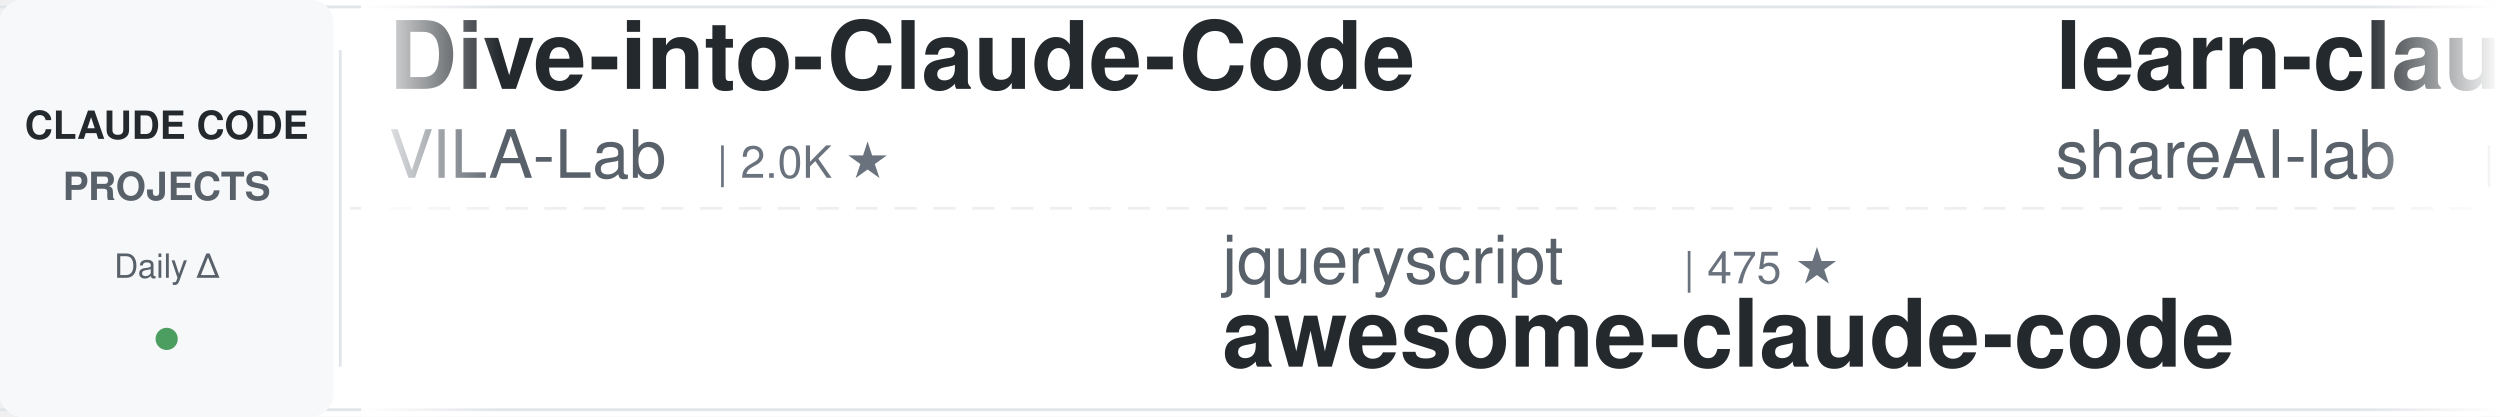
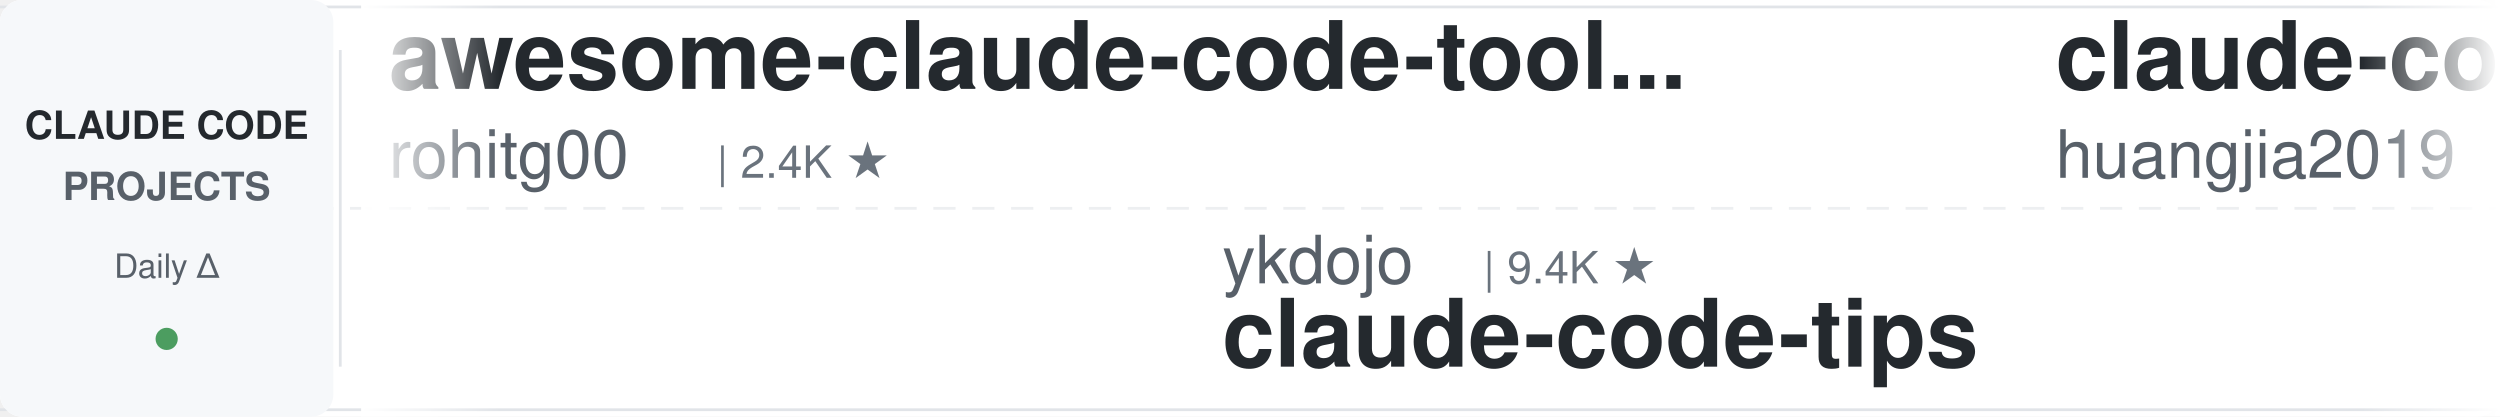
<svg xmlns="http://www.w3.org/2000/svg" width="900" height="150">
  <defs>
    <linearGradient id="leftFade" x1="0%" y1="0%" x2="100%" y2="0%">
      <stop offset="0%" style="stop-color:#ffffff;stop-opacity:1" />
      <stop offset="100%" style="stop-color:#ffffff;stop-opacity:0" />
    </linearGradient>
    <linearGradient id="rightFade" x1="0%" y1="0%" x2="100%" y2="0%">
      <stop offset="0%" style="stop-color:#ffffff;stop-opacity:0" />
      <stop offset="100%" style="stop-color:#ffffff;stop-opacity:1" />
    </linearGradient>
  </defs>
  <rect width="900" height="150" fill="#ffffff" rx="8" />
  <rect x="0" y="2" width="900" height="1" fill="#e1e4e8" />
  <rect x="0" y="147" width="900" height="1" fill="#e1e4e8" />
  <line x1="0" y1="75" x2="900" y2="75" stroke="#e1e4e8" stroke-width="1" stroke-dasharray="8 6" opacity="0.6" />
  <rect x="0" y="0" width="120" height="150" fill="#f6f8fa" rx="8" />
  <text x="60" y="50" font-family="-apple-system, BlinkMacSystemFont, 'Segoe UI', Helvetica, Arial, sans-serif" font-size="14" font-weight="600" fill="#24292e" text-anchor="middle">CLAUDE CODE</text>
  <text x="60" y="72" font-family="-apple-system, BlinkMacSystemFont, 'Segoe UI', Helvetica, Arial, sans-serif" font-size="14" font-weight="600" fill="#586069" text-anchor="middle">PROJECTS</text>
  <text x="60" y="100" font-family="-apple-system, BlinkMacSystemFont, 'Segoe UI', Helvetica, Arial, sans-serif" font-size="12" font-weight="500" fill="#586069" text-anchor="middle">Daily Δ</text>
  <circle cx="60" cy="122" r="4" fill="#22863a" opacity="0.8" />
  <rect x="122" y="18" width="1" height="114" fill="#e1e4e8" />
  <clipPath id="tickerClip">
    <rect x="130" y="0" width="770" height="150" />
  </clipPath>
  <g clip-path="url(#tickerClip)">
    <g id="tickerItems">
      <animateTransform attributeName="transform" attributeType="XML" type="translate" from="0 0" to="-3000 0" dur="54s" repeatCount="indefinite" />
      <g transform="translate(0, 0)">
-         <text x="140" y="32" font-family="-apple-system, BlinkMacSystemFont, 'Segoe UI', Helvetica, Arial, sans-serif" font-size="34" font-weight="600" fill="#24292e">Dive-into-Claude-Code</text>
-         <text x="140" y="64" font-family="-apple-system, BlinkMacSystemFont, 'Segoe UI', Helvetica, Arial, sans-serif" font-size="24" font-weight="400" fill="#586069">VILA-Lab</text>
-         <text x="258" y="64" font-family="-apple-system, BlinkMacSystemFont, 'Segoe UI', Helvetica, Arial, sans-serif" font-size="16" font-weight="500" fill="#6a737d">| 2.0K ★</text>
+         <text x="140" y="32" font-family="-apple-system, BlinkMacSystemFont, 'Segoe UI', Helvetica, Arial, sans-serif" font-size="34" font-weight="600" fill="#24292e">awesome-claude-code-tool...</text>
+         <text x="140" y="64" font-family="-apple-system, BlinkMacSystemFont, 'Segoe UI', Helvetica, Arial, sans-serif" font-size="24" font-weight="400" fill="#586069">rohitg00</text>
+         <text x="258" y="64" font-family="-apple-system, BlinkMacSystemFont, 'Segoe UI', Helvetica, Arial, sans-serif" font-size="16" font-weight="500" fill="#6a737d">| 2.4K ★</text>
      </g>
      <g transform="translate(300, 0)">
-         <text x="140" y="102" font-family="-apple-system, BlinkMacSystemFont, 'Segoe UI', Helvetica, Arial, sans-serif" font-size="24" font-weight="400" fill="#586069">jqueryscript</text>
-         <text x="306" y="102" font-family="-apple-system, BlinkMacSystemFont, 'Segoe UI', Helvetica, Arial, sans-serif" font-size="16" font-weight="500" fill="#6a737d">| 475 ★</text>
-         <text x="140" y="132" font-family="-apple-system, BlinkMacSystemFont, 'Segoe UI', Helvetica, Arial, sans-serif" font-size="34" font-weight="600" fill="#24292e">awesome-claude-code</text>
+         <text x="140" y="102" font-family="-apple-system, BlinkMacSystemFont, 'Segoe UI', Helvetica, Arial, sans-serif" font-size="24" font-weight="400" fill="#586069">ykdojo</text>
+         <text x="234" y="102" font-family="-apple-system, BlinkMacSystemFont, 'Segoe UI', Helvetica, Arial, sans-serif" font-size="16" font-weight="500" fill="#6a737d">| 9.4K ★</text>
+         <text x="140" y="132" font-family="-apple-system, BlinkMacSystemFont, 'Segoe UI', Helvetica, Arial, sans-serif" font-size="34" font-weight="600" fill="#24292e">claude-code-tips</text>
      </g>
      <g transform="translate(600, 0)">
-         <text x="140" y="32" font-family="-apple-system, BlinkMacSystemFont, 'Segoe UI', Helvetica, Arial, sans-serif" font-size="34" font-weight="600" fill="#24292e">learn-claude-code</text>
-         <text x="140" y="64" font-family="-apple-system, BlinkMacSystemFont, 'Segoe UI', Helvetica, Arial, sans-serif" font-size="24" font-weight="400" fill="#586069">shareAI-lab</text>
-         <text x="294" y="64" font-family="-apple-system, BlinkMacSystemFont, 'Segoe UI', Helvetica, Arial, sans-serif" font-size="16" font-weight="500" fill="#6a737d">| 72.1K ★</text>
+         <text x="140" y="32" font-family="-apple-system, BlinkMacSystemFont, 'Segoe UI', Helvetica, Arial, sans-serif" font-size="34" font-weight="600" fill="#24292e">claude-code-engineering</text>
+         <text x="140" y="64" font-family="-apple-system, BlinkMacSystemFont, 'Segoe UI', Helvetica, Arial, sans-serif" font-size="24" font-weight="400" fill="#586069">huangjia2019</text>
+         <text x="306" y="64" font-family="-apple-system, BlinkMacSystemFont, 'Segoe UI', Helvetica, Arial, sans-serif" font-size="16" font-weight="500" fill="#6a737d">| 1.0K ★</text>
      </g>
      <g transform="translate(900, 0)">
-         <text x="140" y="102" font-family="-apple-system, BlinkMacSystemFont, 'Segoe UI', Helvetica, Arial, sans-serif" font-size="24" font-weight="400" fill="#586069">repowise-dev</text>
-         <text x="306" y="102" font-family="-apple-system, BlinkMacSystemFont, 'Segoe UI', Helvetica, Arial, sans-serif" font-size="16" font-weight="500" fill="#6a737d">| 1.2K ★</text>
-         <text x="140" y="132" font-family="-apple-system, BlinkMacSystemFont, 'Segoe UI', Helvetica, Arial, sans-serif" font-size="34" font-weight="600" fill="#24292e">claude-code-prompts</text>
+         <text x="140" y="102" font-family="-apple-system, BlinkMacSystemFont, 'Segoe UI', Helvetica, Arial, sans-serif" font-size="24" font-weight="400" fill="#586069">disler</text>
+         <text x="234" y="102" font-family="-apple-system, BlinkMacSystemFont, 'Segoe UI', Helvetica, Arial, sans-serif" font-size="16" font-weight="500" fill="#6a737d">| 1.5K ★</text>
+         <text x="140" y="132" font-family="-apple-system, BlinkMacSystemFont, 'Segoe UI', Helvetica, Arial, sans-serif" font-size="34" font-weight="600" fill="#24292e">pi-vs-claude-code</text>
      </g>
      <g transform="translate(1200, 0)">
-         <text x="140" y="32" font-family="-apple-system, BlinkMacSystemFont, 'Segoe UI', Helvetica, Arial, sans-serif" font-size="34" font-weight="600" fill="#24292e">edmunds-claude-code</text>
-         <text x="140" y="64" font-family="-apple-system, BlinkMacSystemFont, 'Segoe UI', Helvetica, Arial, sans-serif" font-size="24" font-weight="400" fill="#586069">edmund-io</text>
-         <text x="270" y="64" font-family="-apple-system, BlinkMacSystemFont, 'Segoe UI', Helvetica, Arial, sans-serif" font-size="16" font-weight="500" fill="#6a737d">| 1.5K ★</text>
+         <text x="140" y="32" font-family="-apple-system, BlinkMacSystemFont, 'Segoe UI', Helvetica, Arial, sans-serif" font-size="34" font-weight="600" fill="#24292e">oh-my-claudecode</text>
+         <text x="140" y="64" font-family="-apple-system, BlinkMacSystemFont, 'Segoe UI', Helvetica, Arial, sans-serif" font-size="24" font-weight="400" fill="#586069">Yeachan-Heo</text>
+         <text x="294" y="64" font-family="-apple-system, BlinkMacSystemFont, 'Segoe UI', Helvetica, Arial, sans-serif" font-size="16" font-weight="500" fill="#6a737d">| 38.0K ★</text>
      </g>
      <g transform="translate(1500, 0)">
-         <text x="140" y="102" font-family="-apple-system, BlinkMacSystemFont, 'Segoe UI', Helvetica, Arial, sans-serif" font-size="24" font-weight="400" fill="#586069">anthropics</text>
-         <text x="282" y="102" font-family="-apple-system, BlinkMacSystemFont, 'Segoe UI', Helvetica, Arial, sans-serif" font-size="16" font-weight="500" fill="#6a737d">| 8.4K ★</text>
-         <text x="140" y="132" font-family="-apple-system, BlinkMacSystemFont, 'Segoe UI', Helvetica, Arial, sans-serif" font-size="34" font-weight="600" fill="#24292e">claude-code-action</text>
+         <text x="140" y="102" font-family="-apple-system, BlinkMacSystemFont, 'Segoe UI', Helvetica, Arial, sans-serif" font-size="24" font-weight="400" fill="#586069">Chachamaru127</text>
+         <text x="318" y="102" font-family="-apple-system, BlinkMacSystemFont, 'Segoe UI', Helvetica, Arial, sans-serif" font-size="16" font-weight="500" fill="#6a737d">| 3.0K ★</text>
+         <text x="140" y="132" font-family="-apple-system, BlinkMacSystemFont, 'Segoe UI', Helvetica, Arial, sans-serif" font-size="34" font-weight="600" fill="#24292e">claude-code-harness</text>
      </g>
      <g transform="translate(1800, 0)">
-         <text x="140" y="32" font-family="-apple-system, BlinkMacSystemFont, 'Segoe UI', Helvetica, Arial, sans-serif" font-size="34" font-weight="600" fill="#24292e">claude-code-book</text>
-         <text x="140" y="64" font-family="-apple-system, BlinkMacSystemFont, 'Segoe UI', Helvetica, Arial, sans-serif" font-size="24" font-weight="400" fill="#586069">lintsinghua</text>
-         <text x="294" y="64" font-family="-apple-system, BlinkMacSystemFont, 'Segoe UI', Helvetica, Arial, sans-serif" font-size="16" font-weight="500" fill="#6a737d">| 4.0K ★</text>
+         <text x="140" y="32" font-family="-apple-system, BlinkMacSystemFont, 'Segoe UI', Helvetica, Arial, sans-serif" font-size="34" font-weight="600" fill="#24292e">claude-code-source</text>
+         <text x="140" y="64" font-family="-apple-system, BlinkMacSystemFont, 'Segoe UI', Helvetica, Arial, sans-serif" font-size="24" font-weight="400" fill="#586069">hangsman</text>
+         <text x="258" y="64" font-family="-apple-system, BlinkMacSystemFont, 'Segoe UI', Helvetica, Arial, sans-serif" font-size="16" font-weight="500" fill="#6a737d">| 787 ★</text>
      </g>
      <g transform="translate(2100, 0)">
-         <text x="140" y="102" font-family="-apple-system, BlinkMacSystemFont, 'Segoe UI', Helvetica, Arial, sans-serif" font-size="24" font-weight="400" fill="#586069">SeemSeam</text>
-         <text x="258" y="102" font-family="-apple-system, BlinkMacSystemFont, 'Segoe UI', Helvetica, Arial, sans-serif" font-size="16" font-weight="500" fill="#6a737d">| 3.3K ★</text>
-         <text x="140" y="132" font-family="-apple-system, BlinkMacSystemFont, 'Segoe UI', Helvetica, Arial, sans-serif" font-size="34" font-weight="600" fill="#24292e">claude_codex_bridge</text>
+         <text x="140" y="102" font-family="-apple-system, BlinkMacSystemFont, 'Segoe UI', Helvetica, Arial, sans-serif" font-size="24" font-weight="400" fill="#586069">shanraisshan</text>
+         <text x="306" y="102" font-family="-apple-system, BlinkMacSystemFont, 'Segoe UI', Helvetica, Arial, sans-serif" font-size="16" font-weight="500" fill="#6a737d">| 63.4K ★</text>
+         <text x="140" y="132" font-family="-apple-system, BlinkMacSystemFont, 'Segoe UI', Helvetica, Arial, sans-serif" font-size="34" font-weight="600" fill="#24292e">claude-code-best-practic...</text>
      </g>
      <g transform="translate(2400, 0)">
-         <text x="140" y="32" font-family="-apple-system, BlinkMacSystemFont, 'Segoe UI', Helvetica, Arial, sans-serif" font-size="34" font-weight="600" fill="#24292e">claude-code-hooks-master...</text>
-         <text x="140" y="64" font-family="-apple-system, BlinkMacSystemFont, 'Segoe UI', Helvetica, Arial, sans-serif" font-size="24" font-weight="400" fill="#586069">disler</text>
-         <text x="234" y="64" font-family="-apple-system, BlinkMacSystemFont, 'Segoe UI', Helvetica, Arial, sans-serif" font-size="16" font-weight="500" fill="#6a737d">| 3.8K ★</text>
+         <text x="140" y="32" font-family="-apple-system, BlinkMacSystemFont, 'Segoe UI', Helvetica, Arial, sans-serif" font-size="34" font-weight="600" fill="#24292e">Claude-Code-Game-Studios</text>
+         <text x="140" y="64" font-family="-apple-system, BlinkMacSystemFont, 'Segoe UI', Helvetica, Arial, sans-serif" font-size="24" font-weight="400" fill="#586069">Donchitos</text>
+         <text x="270" y="64" font-family="-apple-system, BlinkMacSystemFont, 'Segoe UI', Helvetica, Arial, sans-serif" font-size="16" font-weight="500" fill="#6a737d">| 23.4K ★</text>
      </g>
      <g transform="translate(2700, 0)">
-         <text x="140" y="102" font-family="-apple-system, BlinkMacSystemFont, 'Segoe UI', Helvetica, Arial, sans-serif" font-size="24" font-weight="400" fill="#586069">lorryjovens-hub</text>
-         <text x="342" y="102" font-family="-apple-system, BlinkMacSystemFont, 'Segoe UI', Helvetica, Arial, sans-serif" font-size="16" font-weight="500" fill="#6a737d">| 1.7K ★</text>
-         <text x="140" y="132" font-family="-apple-system, BlinkMacSystemFont, 'Segoe UI', Helvetica, Arial, sans-serif" font-size="34" font-weight="600" fill="#24292e">claude-code-rust</text>
+         <text x="140" y="102" font-family="-apple-system, BlinkMacSystemFont, 'Segoe UI', Helvetica, Arial, sans-serif" font-size="24" font-weight="400" fill="#586069">RichardAtCT</text>
+         <text x="294" y="102" font-family="-apple-system, BlinkMacSystemFont, 'Segoe UI', Helvetica, Arial, sans-serif" font-size="16" font-weight="500" fill="#6a737d">| 2.7K ★</text>
+         <text x="140" y="132" font-family="-apple-system, BlinkMacSystemFont, 'Segoe UI', Helvetica, Arial, sans-serif" font-size="34" font-weight="600" fill="#24292e">claude-code-telegram</text>
      </g>
      <g transform="translate(3000, 0)">
-         <text x="140" y="32" font-family="-apple-system, BlinkMacSystemFont, 'Segoe UI', Helvetica, Arial, sans-serif" font-size="34" font-weight="600" fill="#24292e">Dive-into-Claude-Code</text>
-         <text x="140" y="64" font-family="-apple-system, BlinkMacSystemFont, 'Segoe UI', Helvetica, Arial, sans-serif" font-size="24" font-weight="400" fill="#586069">VILA-Lab</text>
-         <text x="258" y="64" font-family="-apple-system, BlinkMacSystemFont, 'Segoe UI', Helvetica, Arial, sans-serif" font-size="16" font-weight="500" fill="#6a737d">| 2.0K ★</text>
+         <text x="140" y="32" font-family="-apple-system, BlinkMacSystemFont, 'Segoe UI', Helvetica, Arial, sans-serif" font-size="34" font-weight="600" fill="#24292e">awesome-claude-code-tool...</text>
+         <text x="140" y="64" font-family="-apple-system, BlinkMacSystemFont, 'Segoe UI', Helvetica, Arial, sans-serif" font-size="24" font-weight="400" fill="#586069">rohitg00</text>
+         <text x="258" y="64" font-family="-apple-system, BlinkMacSystemFont, 'Segoe UI', Helvetica, Arial, sans-serif" font-size="16" font-weight="500" fill="#6a737d">| 2.4K ★</text>
      </g>
      <g transform="translate(3300, 0)">
-         <text x="140" y="102" font-family="-apple-system, BlinkMacSystemFont, 'Segoe UI', Helvetica, Arial, sans-serif" font-size="24" font-weight="400" fill="#586069">jqueryscript</text>
-         <text x="306" y="102" font-family="-apple-system, BlinkMacSystemFont, 'Segoe UI', Helvetica, Arial, sans-serif" font-size="16" font-weight="500" fill="#6a737d">| 475 ★</text>
-         <text x="140" y="132" font-family="-apple-system, BlinkMacSystemFont, 'Segoe UI', Helvetica, Arial, sans-serif" font-size="34" font-weight="600" fill="#24292e">awesome-claude-code</text>
+         <text x="140" y="102" font-family="-apple-system, BlinkMacSystemFont, 'Segoe UI', Helvetica, Arial, sans-serif" font-size="24" font-weight="400" fill="#586069">ykdojo</text>
+         <text x="234" y="102" font-family="-apple-system, BlinkMacSystemFont, 'Segoe UI', Helvetica, Arial, sans-serif" font-size="16" font-weight="500" fill="#6a737d">| 9.4K ★</text>
+         <text x="140" y="132" font-family="-apple-system, BlinkMacSystemFont, 'Segoe UI', Helvetica, Arial, sans-serif" font-size="34" font-weight="600" fill="#24292e">claude-code-tips</text>
      </g>
      <g transform="translate(3600, 0)">
-         <text x="140" y="32" font-family="-apple-system, BlinkMacSystemFont, 'Segoe UI', Helvetica, Arial, sans-serif" font-size="34" font-weight="600" fill="#24292e">learn-claude-code</text>
-         <text x="140" y="64" font-family="-apple-system, BlinkMacSystemFont, 'Segoe UI', Helvetica, Arial, sans-serif" font-size="24" font-weight="400" fill="#586069">shareAI-lab</text>
-         <text x="294" y="64" font-family="-apple-system, BlinkMacSystemFont, 'Segoe UI', Helvetica, Arial, sans-serif" font-size="16" font-weight="500" fill="#6a737d">| 72.1K ★</text>
+         <text x="140" y="32" font-family="-apple-system, BlinkMacSystemFont, 'Segoe UI', Helvetica, Arial, sans-serif" font-size="34" font-weight="600" fill="#24292e">claude-code-engineering</text>
+         <text x="140" y="64" font-family="-apple-system, BlinkMacSystemFont, 'Segoe UI', Helvetica, Arial, sans-serif" font-size="24" font-weight="400" fill="#586069">huangjia2019</text>
+         <text x="306" y="64" font-family="-apple-system, BlinkMacSystemFont, 'Segoe UI', Helvetica, Arial, sans-serif" font-size="16" font-weight="500" fill="#6a737d">| 1.0K ★</text>
      </g>
      <g transform="translate(3900, 0)">
-         <text x="140" y="102" font-family="-apple-system, BlinkMacSystemFont, 'Segoe UI', Helvetica, Arial, sans-serif" font-size="24" font-weight="400" fill="#586069">repowise-dev</text>
-         <text x="306" y="102" font-family="-apple-system, BlinkMacSystemFont, 'Segoe UI', Helvetica, Arial, sans-serif" font-size="16" font-weight="500" fill="#6a737d">| 1.2K ★</text>
-         <text x="140" y="132" font-family="-apple-system, BlinkMacSystemFont, 'Segoe UI', Helvetica, Arial, sans-serif" font-size="34" font-weight="600" fill="#24292e">claude-code-prompts</text>
+         <text x="140" y="102" font-family="-apple-system, BlinkMacSystemFont, 'Segoe UI', Helvetica, Arial, sans-serif" font-size="24" font-weight="400" fill="#586069">disler</text>
+         <text x="234" y="102" font-family="-apple-system, BlinkMacSystemFont, 'Segoe UI', Helvetica, Arial, sans-serif" font-size="16" font-weight="500" fill="#6a737d">| 1.5K ★</text>
+         <text x="140" y="132" font-family="-apple-system, BlinkMacSystemFont, 'Segoe UI', Helvetica, Arial, sans-serif" font-size="34" font-weight="600" fill="#24292e">pi-vs-claude-code</text>
      </g>
    </g>
  </g>
  <rect x="130" y="0" width="50" height="150" fill="url(#leftFade)" />
  <rect x="850" y="0" width="50" height="150" fill="url(#rightFade)" />
</svg>
